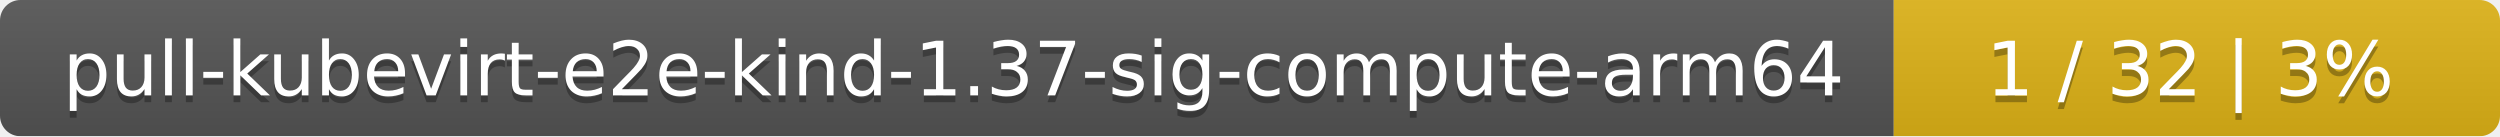
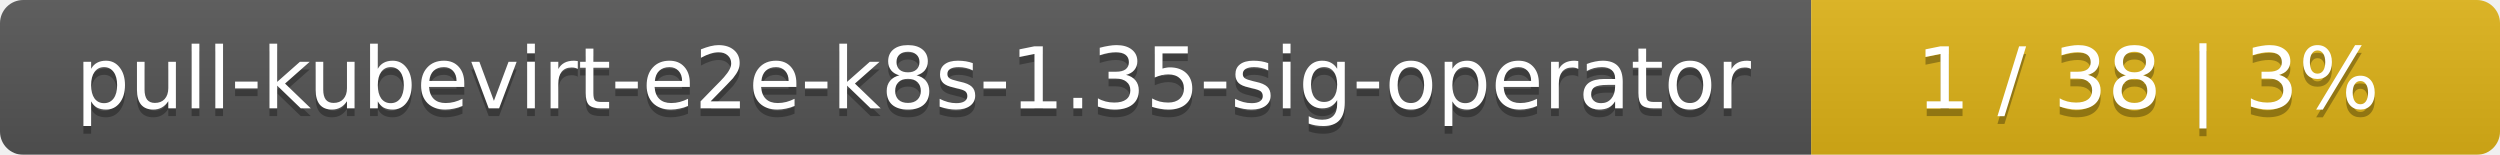
- <svg xmlns="http://www.w3.org/2000/svg" width="367" height="20">
+ <svg xmlns="http://www.w3.org/2000/svg" width="323" height="20">
  <linearGradient id="smooth" x2="0" y2="100%">
    <stop offset="0" stop-color="#bbb" stop-opacity=".1" />
    <stop offset="1" stop-opacity=".1" />
  </linearGradient>
  <mask id="round">
-     <rect width="367" height="20" rx="3" fill="#fff" />
+     <rect width="323" height="20" rx="3" fill="#fff" />
  </mask>
  <g mask="url(#round)">
-     <rect width="278" height="20" fill="#555" />
-     <rect x="278" width="89" height="20" fill="#dfb317" />
-     <rect width="367" height="20" fill="url(#smooth)" />
+     <rect width="234" height="20" fill="#555" />
+     <rect x="234" width="89" height="20" fill="#dfb317" />
+     <rect width="323" height="20" fill="url(#smooth)" />
  </g>
  <g fill="#fff" text-anchor="middle" font-family="DejaVu Sans,Verdana,Geneva,sans-serif" font-size="11">
-     <text x="140" y="15" fill="#010101" fill-opacity=".3">pull-kubevirt-e2e-kind-1.37-sig-compute-arm64</text>
-     <text x="140" y="14">pull-kubevirt-e2e-kind-1.37-sig-compute-arm64</text>
-     <text x="321.5" y="15" fill="#010101" fill-opacity=".3">1 / 32    |    3%</text>
-     <text x="321.5" y="14">1 / 32    |    3%</text>
+     <text x="118" y="15" fill="#010101" fill-opacity=".3">pull-kubevirt-e2e-k8s-1.35-sig-operator</text>
+     <text x="118" y="14">pull-kubevirt-e2e-k8s-1.35-sig-operator</text>
+     <text x="277.5" y="15" fill="#010101" fill-opacity=".3">1 / 38    |    3%</text>
+     <text x="277.5" y="14">1 / 38    |    3%</text>
  </g>
</svg>
